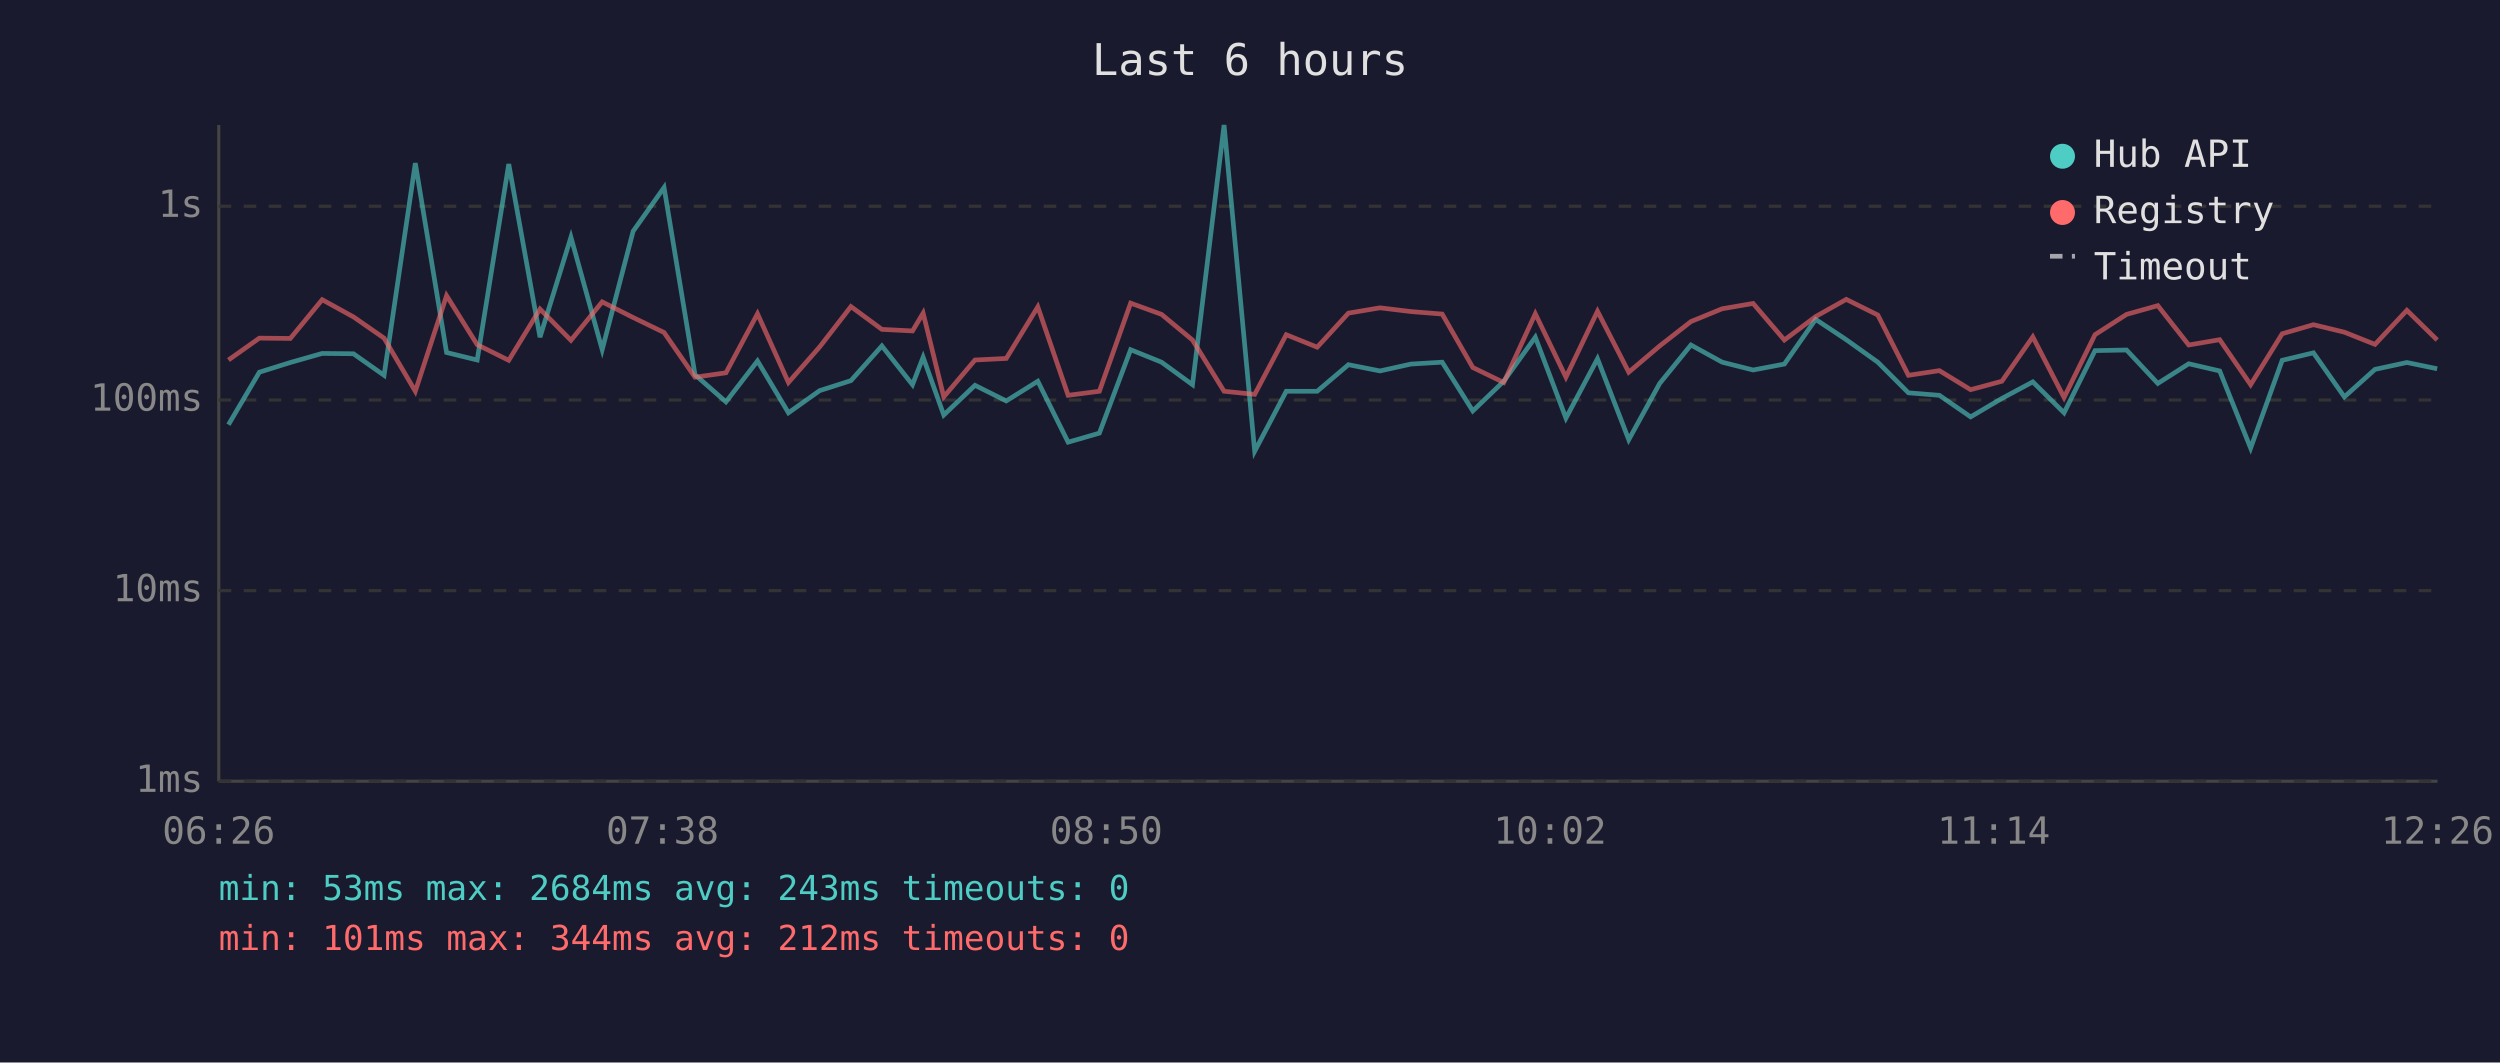
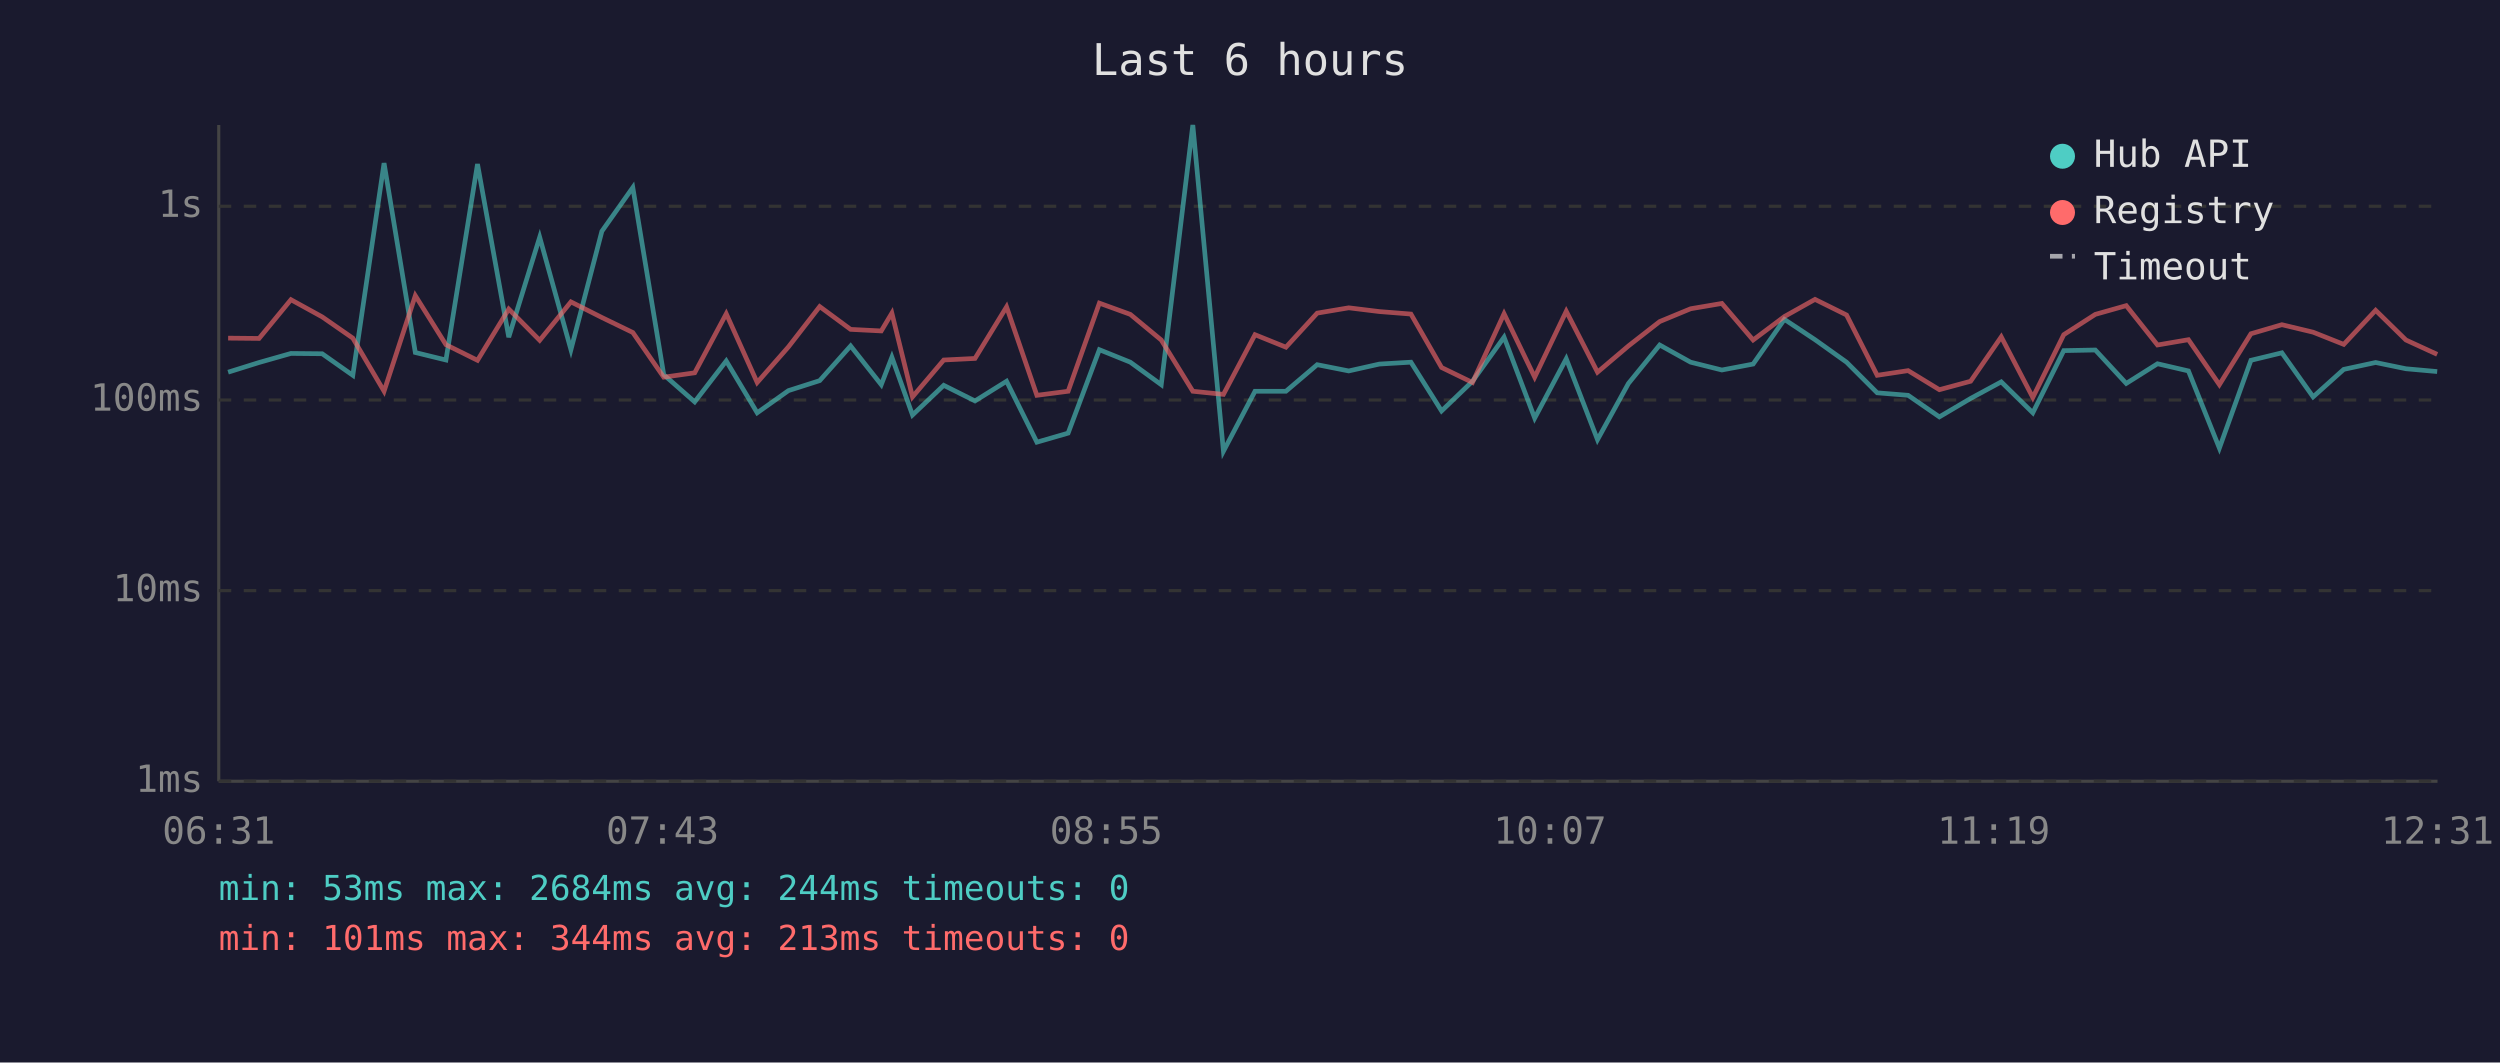
<svg xmlns="http://www.w3.org/2000/svg" viewBox="0 0 800 340" font-family="monospace" font-size="12">
  <rect width="800" height="340" fill="#1a1a2e" />
  <text x="400" y="24" fill="#e0e0e0" font-size="14" text-anchor="middle">Last 6 hours</text>
  <line x1="70" y1="40" x2="70" y2="250" stroke="#444" stroke-width="1" />
  <line x1="70" y1="250" x2="780" y2="250" stroke="#444" stroke-width="1" />
  <line x1="70" y1="250" x2="780" y2="250" stroke="#333" stroke-width="1" stroke-dasharray="4" />
  <text x="65" y="250" fill="#888" text-anchor="end" dominant-baseline="middle">1ms</text>
  <line x1="70" y1="189" x2="780" y2="189" stroke="#333" stroke-width="1" stroke-dasharray="4" />
  <text x="65" y="189" fill="#888" text-anchor="end" dominant-baseline="middle">10ms</text>
  <line x1="70" y1="128" x2="780" y2="128" stroke="#333" stroke-width="1" stroke-dasharray="4" />
  <text x="65" y="128" fill="#888" text-anchor="end" dominant-baseline="middle">100ms</text>
  <line x1="70" y1="66" x2="780" y2="66" stroke="#333" stroke-width="1" stroke-dasharray="4" />
  <text x="65" y="66" fill="#888" text-anchor="end" dominant-baseline="middle">1s</text>
-   <text x="70" y="270" fill="#888" text-anchor="middle">06:26</text>
-   <text x="212" y="270" fill="#888" text-anchor="middle">07:38</text>
-   <text x="354" y="270" fill="#888" text-anchor="middle">08:50</text>
-   <text x="496" y="270" fill="#888" text-anchor="middle">10:02</text>
-   <text x="638" y="270" fill="#888" text-anchor="middle">11:14</text>
-   <text x="780" y="270" fill="#888" text-anchor="middle">12:26</text>
-   <polyline points="73.1,135.9 83.0,119.1 92.9,116.0 103.1,113.1 113.1,113.2 122.9,120.1 132.9,52.2 142.9,112.8 152.7,115.2 162.8,52.5 172.8,107.9 182.7,75.9 192.7,111.9 202.6,74.0 212.5,60.0 222.4,119.9 232.3,128.6 242.4,115.5 252.3,132.1 262.3,125.0 272.3,121.8 282.2,110.7 292.0,123.1 295.4,114.3 302.0,132.8 312.0,123.3 322.0,128.3 332.1,122.0 341.8,141.5 351.8,138.6 361.8,111.9 371.7,115.9 381.6,123.1 391.7,40.0 401.5,144.4 411.6,125.2 421.5,125.2 431.5,116.7 441.6,118.7 451.5,116.5 461.5,115.9 471.3,131.5 481.2,122.0 491.3,107.9 501.1,133.8 511.2,114.8 521.2,140.7 531.1,122.7 541.1,110.4 551.1,115.9 561.0,118.4 571.0,116.5 581.0,102.2 590.8,108.7 600.9,115.9 610.7,125.7 620.6,126.5 630.6,133.4 640.6,127.5 650.5,122.2 660.5,132.1 670.4,112.2 680.5,112.0 690.5,122.7 700.4,116.4 710.3,118.7 720.2,143.4 730.3,115.3 740.3,112.9 750.2,127.0 760.0,118.2 770.2,116.0 779.9,118.0" fill="none" stroke="#4ecdc4" stroke-width="1.5" opacity="0.6" />
-   <polyline points="73.1,115.2 83.0,108.2 92.9,108.3 103.1,95.9 113.1,101.4 122.9,108.2 132.9,125.2 142.9,94.6 152.7,110.3 162.8,115.3 172.8,98.9 182.7,108.9 192.7,96.6 202.6,101.6 212.5,106.4 222.4,120.7 232.3,119.3 242.4,100.4 252.3,122.4 262.3,111.0 272.3,98.1 282.2,105.4 292.0,105.9 295.4,100.2 302.0,127.0 312.0,115.2 322.0,114.7 332.1,98.2 341.8,126.5 351.8,125.2 361.8,97.0 371.7,100.6 381.6,108.8 391.7,125.2 401.5,126.2 411.6,107.1 421.5,111.1 431.5,100.2 441.6,98.5 451.5,99.7 461.5,100.5 471.3,117.6 481.2,122.4 491.3,100.4 501.1,120.7 511.2,99.6 521.2,119.1 531.1,110.7 541.1,102.9 551.1,98.8 561.0,97.1 571.0,108.8 581.0,101.3 590.8,95.8 600.9,100.8 610.7,120.1 620.6,118.6 630.6,124.7 640.6,122.0 650.5,107.8 660.5,127.2 670.4,107.1 680.5,100.6 690.5,97.8 700.4,110.4 710.3,108.7 720.2,123.1 730.3,106.8 740.3,103.9 750.2,106.3 760.0,110.2 770.2,99.3 779.9,108.8" fill="none" stroke="#ff6b6b" stroke-width="1.5" opacity="0.6" />
+   <text x="70" y="270" fill="#888" text-anchor="middle">06:31</text>
+   <text x="212" y="270" fill="#888" text-anchor="middle">07:43</text>
+   <text x="354" y="270" fill="#888" text-anchor="middle">08:55</text>
+   <text x="496" y="270" fill="#888" text-anchor="middle">10:07</text>
+   <text x="638" y="270" fill="#888" text-anchor="middle">11:19</text>
+   <text x="780" y="270" fill="#888" text-anchor="middle">12:31</text>
+   <polyline points="73.0,119.1 82.9,116.0 93.1,113.1 103.1,113.2 112.9,120.1 122.9,52.2 132.9,112.8 142.7,115.2 152.8,52.5 162.8,107.9 172.7,75.9 182.7,111.9 192.6,74.0 202.5,60.0 212.4,119.9 222.3,128.6 232.4,115.5 242.3,132.1 252.3,125.0 262.3,121.8 272.2,110.7 282.0,123.1 285.4,114.3 292.0,132.8 302.0,123.3 312.0,128.3 322.1,122.0 331.8,141.5 341.8,138.6 351.8,111.9 361.7,115.9 371.6,123.1 381.7,40.0 391.5,144.4 401.6,125.2 411.5,125.2 421.5,116.7 431.6,118.7 441.4,116.5 451.5,115.9 461.3,131.5 471.2,122.0 481.3,107.9 491.1,133.8 501.2,114.8 511.2,140.7 521.1,122.7 531.1,110.4 541.0,115.9 551.0,118.4 561.0,116.5 571.0,102.2 580.8,108.7 590.9,115.9 600.7,125.7 610.6,126.5 620.6,133.4 630.6,127.5 640.4,122.2 650.5,132.1 660.4,112.2 670.5,112.0 680.4,122.7 690.4,116.4 700.3,118.7 710.2,143.4 720.3,115.3 730.2,112.9 740.2,127.0 750.0,118.2 760.2,116.0 769.9,118.0 779.9,118.9" fill="none" stroke="#4ecdc4" stroke-width="1.5" opacity="0.6" />
+   <polyline points="73.0,108.2 82.9,108.3 93.1,95.9 103.1,101.4 112.9,108.2 122.9,125.2 132.9,94.6 142.7,110.3 152.8,115.3 162.8,98.9 172.7,108.9 182.7,96.6 192.6,101.6 202.5,106.4 212.4,120.7 222.3,119.3 232.4,100.4 242.3,122.4 252.3,111.0 262.3,98.1 272.2,105.4 282.0,105.9 285.4,100.2 292.0,127.0 302.0,115.2 312.0,114.7 322.1,98.2 331.8,126.5 341.8,125.2 351.8,97.0 361.7,100.6 371.6,108.8 381.7,125.2 391.5,126.2 401.6,107.1 411.5,111.1 421.5,100.2 431.6,98.5 441.4,99.7 451.5,100.5 461.3,117.6 471.2,122.4 481.3,100.4 491.1,120.7 501.2,99.6 511.2,119.1 521.1,110.7 531.1,102.9 541.0,98.8 551.0,97.1 561.0,108.8 571.0,101.3 580.8,95.8 590.9,100.8 600.7,120.1 610.6,118.6 620.6,124.7 630.6,122.0 640.4,107.8 650.5,127.2 660.4,107.1 670.5,100.6 680.4,97.8 690.4,110.4 700.3,108.7 710.2,123.1 720.3,106.8 730.2,103.9 740.2,106.3 750.0,110.2 760.2,99.3 769.9,108.8 779.9,113.4" fill="none" stroke="#ff6b6b" stroke-width="1.5" opacity="0.6" />
  <circle cx="660" cy="50" r="4" fill="#4ecdc4" />
  <text x="670" y="50" fill="#e0e0e0" dominant-baseline="middle">Hub API</text>
  <circle cx="660" cy="68" r="4" fill="#ff6b6b" />
  <text x="670" y="68" fill="#e0e0e0" dominant-baseline="middle">Registry</text>
  <line x1="656" y1="82" x2="664" y2="82" stroke="#e0e0e0" stroke-width="1.5" stroke-dasharray="4,3" opacity="0.7" />
  <text x="670" y="86" fill="#e0e0e0" dominant-baseline="middle">Timeout</text>
-   <text x="70" y="288" fill="#4ecdc4" font-size="11">min: 53ms  max: 2684ms  avg: 243ms  timeouts: 0</text>
-   <text x="70" y="304" fill="#ff6b6b" font-size="11">min: 101ms  max: 344ms  avg: 212ms  timeouts: 0</text>
+   <text x="70" y="288" fill="#4ecdc4" font-size="11">min: 53ms  max: 2684ms  avg: 244ms  timeouts: 0</text>
+   <text x="70" y="304" fill="#ff6b6b" font-size="11">min: 101ms  max: 344ms  avg: 213ms  timeouts: 0</text>
</svg>
